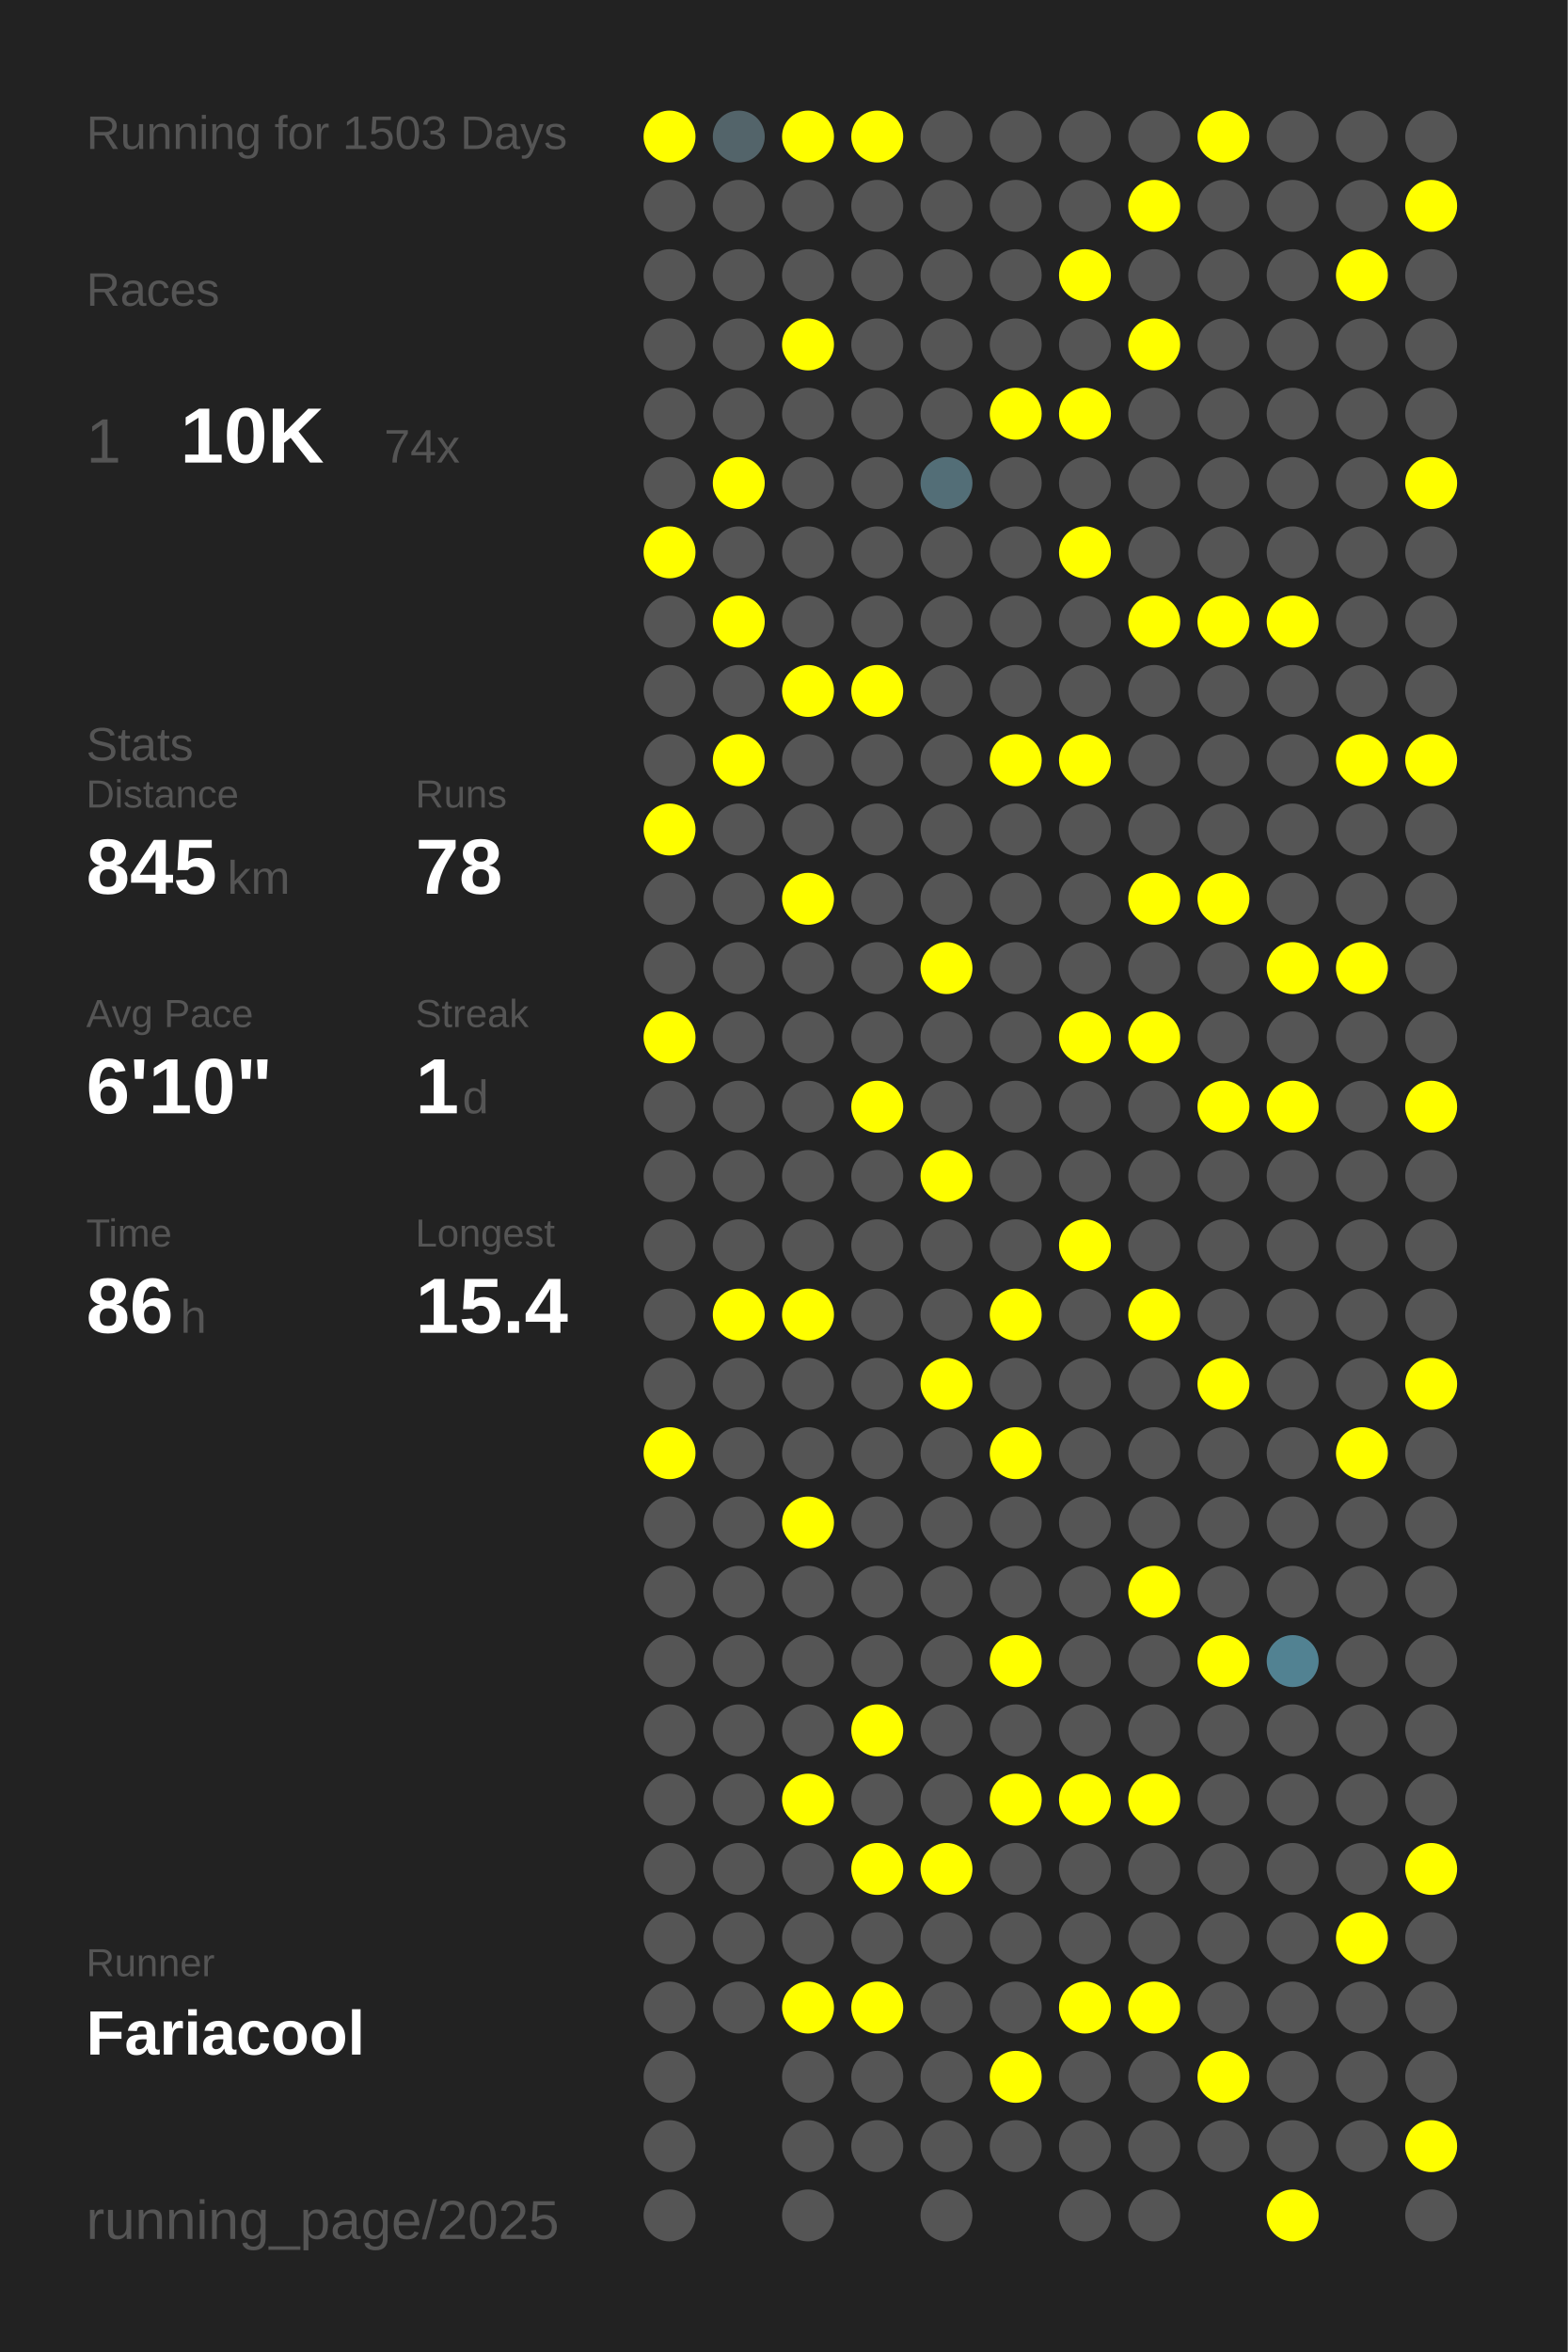
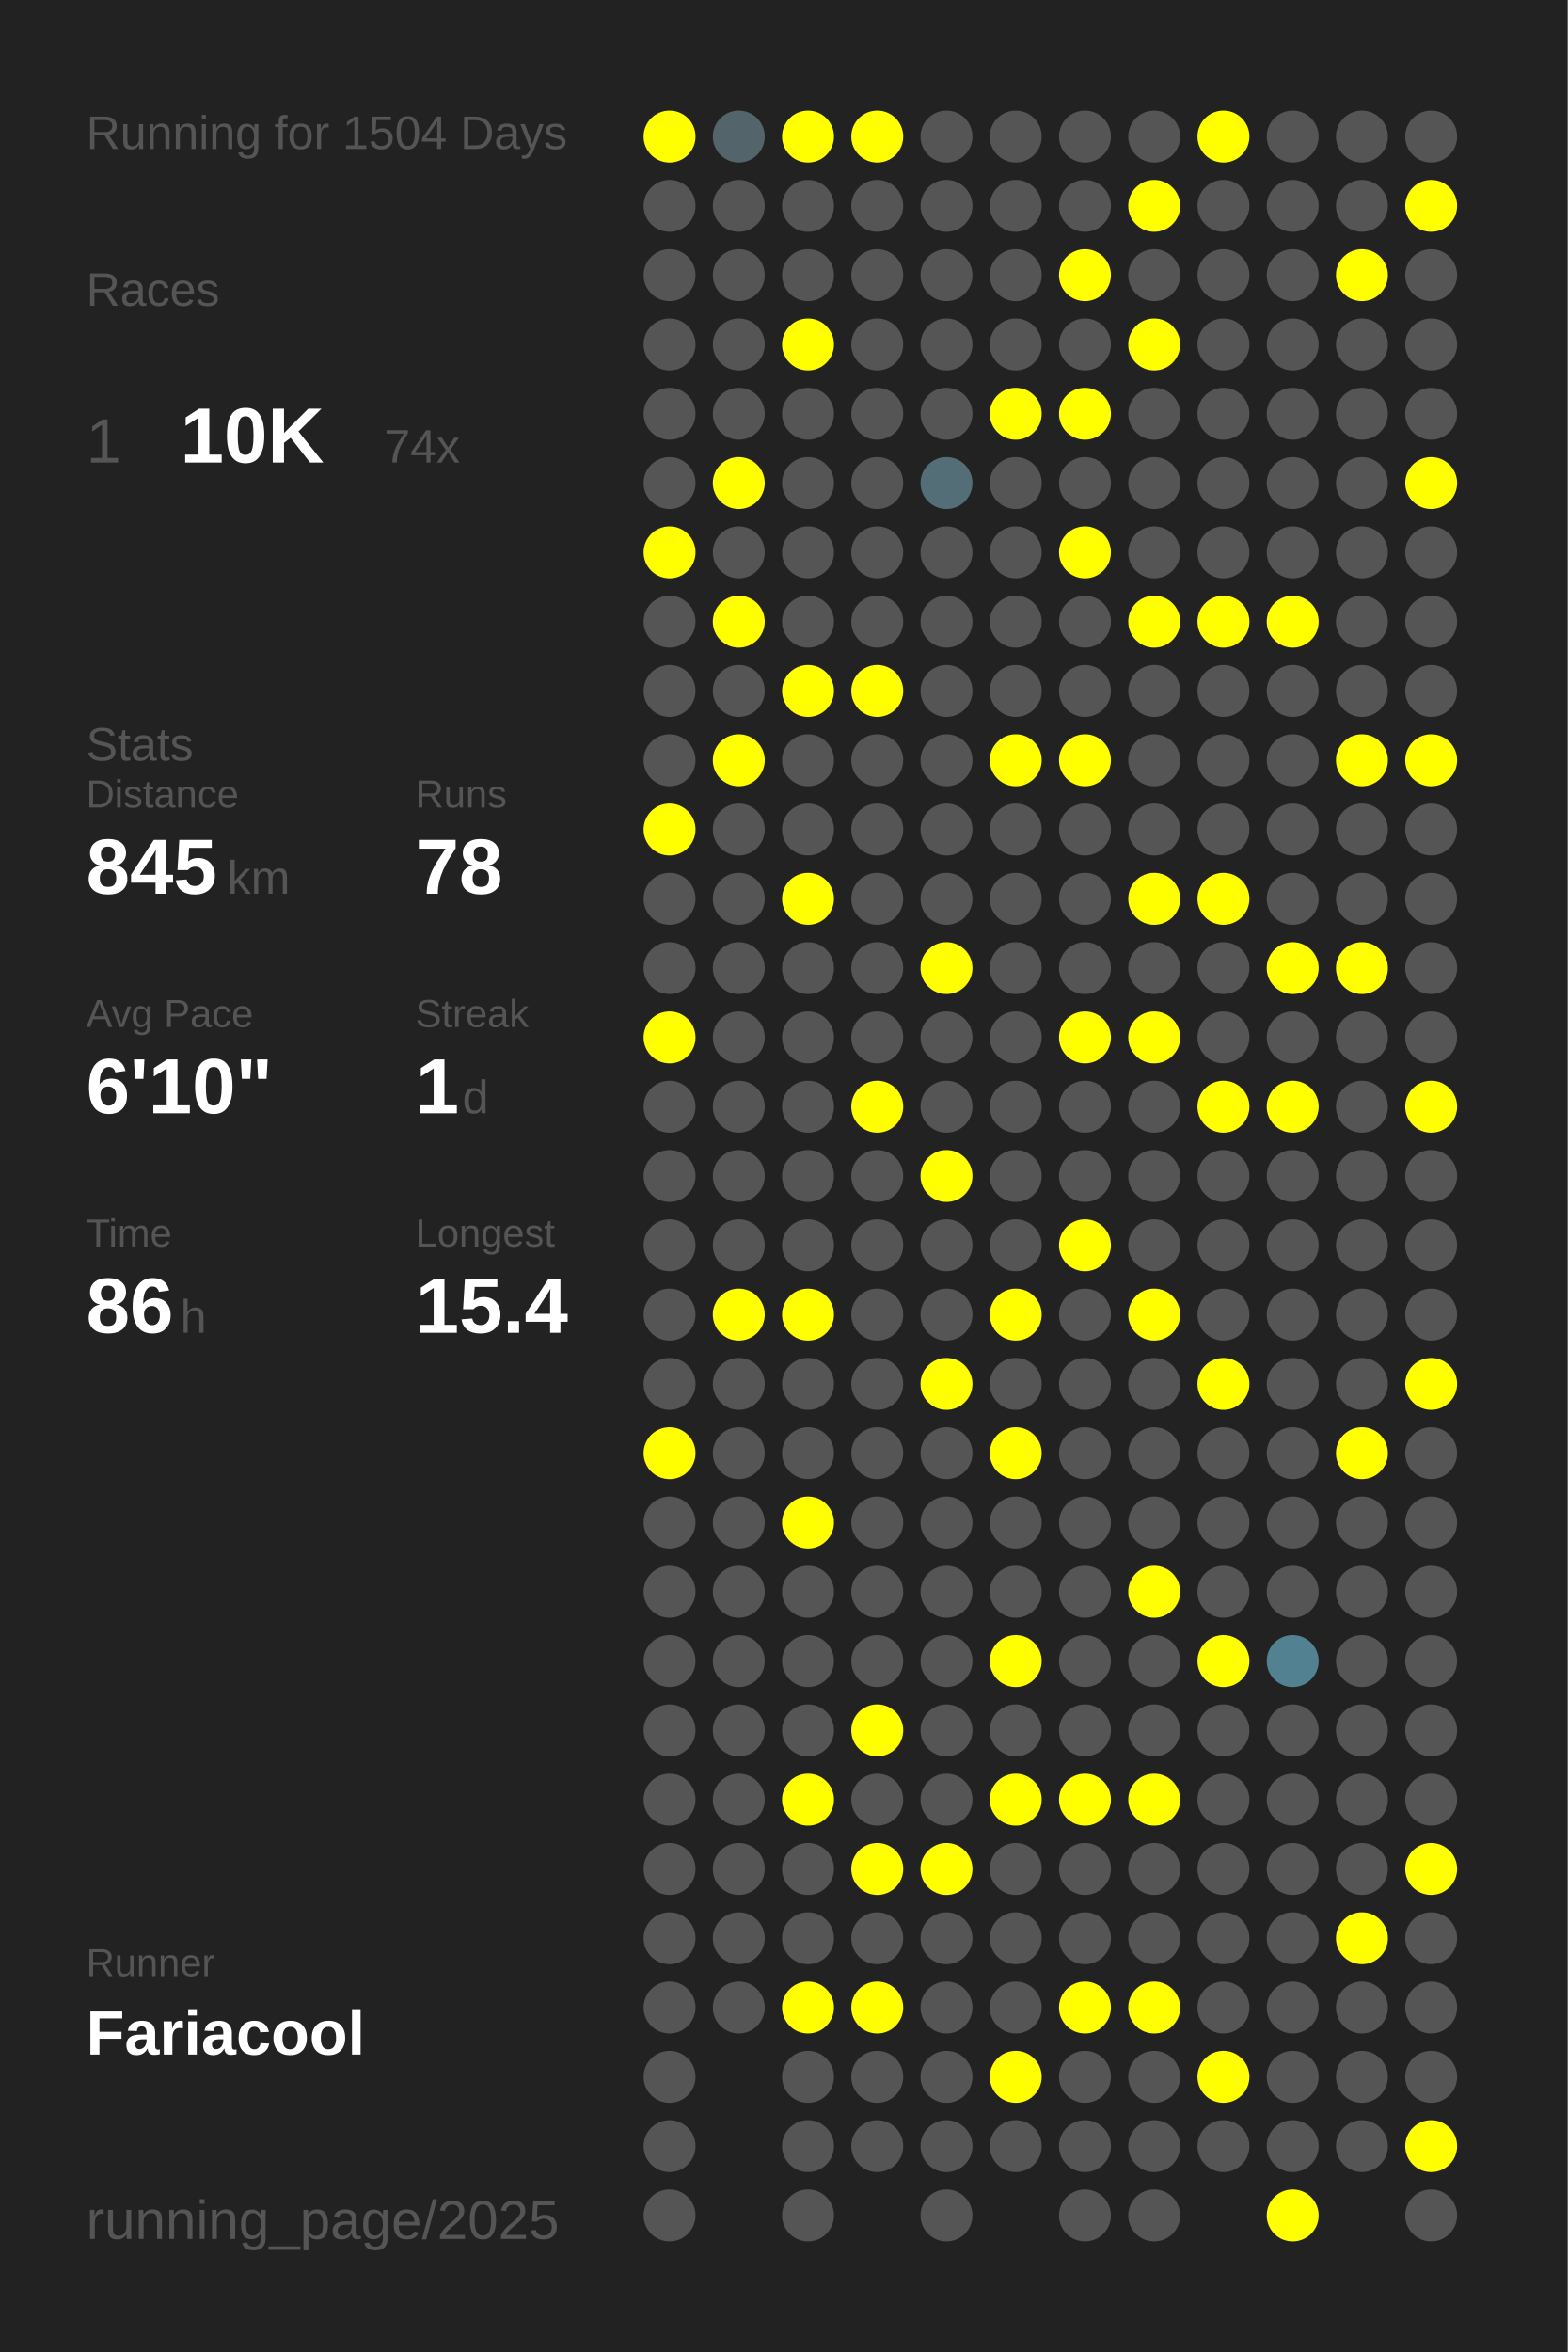
<svg xmlns="http://www.w3.org/2000/svg" baseProfile="full" height="300mm" version="1.1" viewBox="0,0,200,300" width="200mm">
  <defs />
  <rect fill="#222222" height="300" width="200" x="0" y="0" />
-   <text fill="#555555" style="font-size:6px; font-family:Arial;" x="11" y="19">Running for 1503 Days</text>
+   <text fill="#555555" style="font-size:6px; font-family:Arial;" x="11" y="19">Running for 1504 Days</text>
  <text fill="#555555" style="font-size:6px; font-family:Arial;" x="11" y="39">Races</text>
  <text fill="#555555" style="font-size:8px; font-family:Arial;" x="11" y="59">1</text>
  <text fill="#FFFFFF" style="font-size:10px; font-family:Arial; font-weight:bold;" x="23" y="59">10K</text>
  <text fill="#555555" style="font-size:6px; font-family:Arial;" x="49" y="59">74x</text>
  <text fill="#555555" style="font-size:6px; font-family:Arial;" x="11" y="97">Stats</text>
  <text fill="#555555" style="font-size:5px; font-family:Arial;" x="11" y="103">Distance</text>
  <text fill="#FFFFFF" style="font-size:10px; font-family:Arial; font-weight:bold;" x="11" y="114">845</text>
  <text fill="#555555" style="font-size:6px; font-family:Arial;" x="29" y="114">km</text>
  <text fill="#555555" style="font-size:5px; font-family:Arial;" x="53" y="103">Runs</text>
  <text fill="#FFFFFF" style="font-size:10px; font-family:Arial; font-weight:bold;" x="53" y="114">78</text>
  <text fill="#555555" style="font-size:5px; font-family:Arial;" x="11" y="131">Avg Pace</text>
  <text fill="#FFFFFF" style="font-size:10px; font-family:Arial; font-weight:bold;" x="11" y="142">6'10"</text>
  <text fill="#555555" style="font-size:5px; font-family:Arial;" x="53" y="131">Streak</text>
  <text fill="#FFFFFF" style="font-size:10px; font-family:Arial; font-weight:bold;" x="53" y="142">1</text>
  <text fill="#555555" style="font-size:6px; font-family:Arial;" x="59" y="142">d</text>
  <text fill="#555555" style="font-size:5px; font-family:Arial;" x="11" y="159">Time</text>
  <text fill="#FFFFFF" style="font-size:10px; font-family:Arial; font-weight:bold;" x="11" y="170">86</text>
  <text fill="#555555" style="font-size:6px; font-family:Arial;" x="23" y="170">h</text>
  <text fill="#555555" style="font-size:5px; font-family:Arial;" x="53" y="159">Longest</text>
  <text fill="#FFFFFF" style="font-size:10px; font-family:Arial; font-weight:bold;" x="53" y="170">15.4</text>
  <text fill="#555555" style="font-size:5px; font-family:Arial;" x="11" y="252.065">Runner</text>
  <text fill="#FFFFFF" style="font-size:8px; font-family:Arial; font-weight:bold;" x="11" y="262.065">Fariacool</text>
  <text fill="#555555" style="font-size:7px; font-family:Arial;" x="11" y="285.581">running_page/2025</text>
  <circle cx="85.417" cy="17.419" fill="#FFFF00" r="3.312" />
  <circle cx="85.417" cy="26.258" fill="#555555" r="3.312" />
  <circle cx="85.417" cy="35.097" fill="#555555" r="3.312" />
  <circle cx="85.417" cy="43.935" fill="#555555" r="3.312" />
  <circle cx="85.417" cy="52.774" fill="#555555" r="3.312" />
  <circle cx="85.417" cy="61.613" fill="#555555" r="3.312" />
  <circle cx="85.417" cy="70.452" fill="#FFFF00" r="3.312" />
  <circle cx="85.417" cy="79.29" fill="#555555" r="3.312" />
  <circle cx="85.417" cy="88.129" fill="#555555" r="3.312" />
  <circle cx="85.417" cy="96.968" fill="#555555" r="3.312" />
  <circle cx="85.417" cy="105.806" fill="#FFFF00" r="3.312" />
  <circle cx="85.417" cy="114.645" fill="#555555" r="3.312" />
  <circle cx="85.417" cy="123.484" fill="#555555" r="3.312" />
  <circle cx="85.417" cy="132.323" fill="#FFFF00" r="3.312" />
  <circle cx="85.417" cy="141.161" fill="#555555" r="3.312" />
  <circle cx="85.417" cy="150" fill="#555555" r="3.312" />
  <circle cx="85.417" cy="158.839" fill="#555555" r="3.312" />
  <circle cx="85.417" cy="167.677" fill="#555555" r="3.312" />
  <circle cx="85.417" cy="176.516" fill="#555555" r="3.312" />
  <circle cx="85.417" cy="185.355" fill="#FFFF00" r="3.312" />
  <circle cx="85.417" cy="194.194" fill="#555555" r="3.312" />
  <circle cx="85.417" cy="203.032" fill="#555555" r="3.312" />
  <circle cx="85.417" cy="211.871" fill="#555555" r="3.312" />
  <circle cx="85.417" cy="220.71" fill="#555555" r="3.312" />
  <circle cx="85.417" cy="229.548" fill="#555555" r="3.312" />
  <circle cx="85.417" cy="238.387" fill="#555555" r="3.312" />
  <circle cx="85.417" cy="247.226" fill="#555555" r="3.312" />
  <circle cx="85.417" cy="256.065" fill="#555555" r="3.312" />
  <circle cx="85.417" cy="264.903" fill="#555555" r="3.312" />
  <circle cx="85.417" cy="273.742" fill="#555555" r="3.312" />
  <circle cx="85.417" cy="282.581" fill="#555555" r="3.312" />
  <circle cx="94.25" cy="17.419" fill="#53646a" r="3.312" />
  <circle cx="94.25" cy="26.258" fill="#555555" r="3.312" />
  <circle cx="94.25" cy="35.097" fill="#555555" r="3.312" />
  <circle cx="94.25" cy="43.935" fill="#555555" r="3.312" />
  <circle cx="94.25" cy="52.774" fill="#555555" r="3.312" />
  <circle cx="94.25" cy="61.613" fill="#FFFF00" r="3.312" />
  <circle cx="94.25" cy="70.452" fill="#555555" r="3.312" />
  <circle cx="94.25" cy="79.29" fill="#FFFF00" r="3.312" />
  <circle cx="94.25" cy="88.129" fill="#555555" r="3.312" />
  <circle cx="94.25" cy="96.968" fill="#FFFF00" r="3.312" />
  <circle cx="94.25" cy="105.806" fill="#555555" r="3.312" />
  <circle cx="94.25" cy="114.645" fill="#555555" r="3.312" />
  <circle cx="94.25" cy="123.484" fill="#555555" r="3.312" />
  <circle cx="94.25" cy="132.323" fill="#555555" r="3.312" />
  <circle cx="94.25" cy="141.161" fill="#555555" r="3.312" />
  <circle cx="94.25" cy="150" fill="#555555" r="3.312" />
  <circle cx="94.25" cy="158.839" fill="#555555" r="3.312" />
  <circle cx="94.25" cy="167.677" fill="#FFFF00" r="3.312" />
  <circle cx="94.25" cy="176.516" fill="#555555" r="3.312" />
  <circle cx="94.25" cy="185.355" fill="#555555" r="3.312" />
  <circle cx="94.25" cy="194.194" fill="#555555" r="3.312" />
  <circle cx="94.25" cy="203.032" fill="#555555" r="3.312" />
  <circle cx="94.25" cy="211.871" fill="#555555" r="3.312" />
  <circle cx="94.25" cy="220.71" fill="#555555" r="3.312" />
  <circle cx="94.25" cy="229.548" fill="#555555" r="3.312" />
  <circle cx="94.25" cy="238.387" fill="#555555" r="3.312" />
  <circle cx="94.25" cy="247.226" fill="#555555" r="3.312" />
  <circle cx="94.25" cy="256.065" fill="#555555" r="3.312" />
  <circle cx="103.083" cy="17.419" fill="#FFFF00" r="3.312" />
  <circle cx="103.083" cy="26.258" fill="#555555" r="3.312" />
  <circle cx="103.083" cy="35.097" fill="#555555" r="3.312" />
  <circle cx="103.083" cy="43.935" fill="#FFFF00" r="3.312" />
  <circle cx="103.083" cy="52.774" fill="#555555" r="3.312" />
  <circle cx="103.083" cy="61.613" fill="#555555" r="3.312" />
  <circle cx="103.083" cy="70.452" fill="#555555" r="3.312" />
  <circle cx="103.083" cy="79.29" fill="#555555" r="3.312" />
  <circle cx="103.083" cy="88.129" fill="#FFFF00" r="3.312" />
  <circle cx="103.083" cy="96.968" fill="#555555" r="3.312" />
  <circle cx="103.083" cy="105.806" fill="#555555" r="3.312" />
  <circle cx="103.083" cy="114.645" fill="#FFFF00" r="3.312" />
  <circle cx="103.083" cy="123.484" fill="#555555" r="3.312" />
  <circle cx="103.083" cy="132.323" fill="#555555" r="3.312" />
  <circle cx="103.083" cy="141.161" fill="#555555" r="3.312" />
  <circle cx="103.083" cy="150" fill="#555555" r="3.312" />
  <circle cx="103.083" cy="158.839" fill="#555555" r="3.312" />
  <circle cx="103.083" cy="167.677" fill="#FFFF00" r="3.312" />
  <circle cx="103.083" cy="176.516" fill="#555555" r="3.312" />
  <circle cx="103.083" cy="185.355" fill="#555555" r="3.312" />
  <circle cx="103.083" cy="194.194" fill="#FFFF00" r="3.312" />
  <circle cx="103.083" cy="203.032" fill="#555555" r="3.312" />
  <circle cx="103.083" cy="211.871" fill="#555555" r="3.312" />
  <circle cx="103.083" cy="220.71" fill="#555555" r="3.312" />
  <circle cx="103.083" cy="229.548" fill="#FFFF00" r="3.312" />
  <circle cx="103.083" cy="238.387" fill="#555555" r="3.312" />
  <circle cx="103.083" cy="247.226" fill="#555555" r="3.312" />
  <circle cx="103.083" cy="256.065" fill="#FFFF00" r="3.312" />
  <circle cx="103.083" cy="264.903" fill="#555555" r="3.312" />
  <circle cx="103.083" cy="273.742" fill="#555555" r="3.312" />
  <circle cx="103.083" cy="282.581" fill="#555555" r="3.312" />
  <circle cx="111.917" cy="17.419" fill="#FFFF00" r="3.312" />
  <circle cx="111.917" cy="26.258" fill="#555555" r="3.312" />
  <circle cx="111.917" cy="35.097" fill="#555555" r="3.312" />
  <circle cx="111.917" cy="43.935" fill="#555555" r="3.312" />
  <circle cx="111.917" cy="52.774" fill="#555555" r="3.312" />
  <circle cx="111.917" cy="61.613" fill="#555555" r="3.312" />
  <circle cx="111.917" cy="70.452" fill="#555555" r="3.312" />
  <circle cx="111.917" cy="79.29" fill="#555555" r="3.312" />
  <circle cx="111.917" cy="88.129" fill="#FFFF00" r="3.312" />
  <circle cx="111.917" cy="96.968" fill="#555555" r="3.312" />
  <circle cx="111.917" cy="105.806" fill="#555555" r="3.312" />
  <circle cx="111.917" cy="114.645" fill="#555555" r="3.312" />
  <circle cx="111.917" cy="123.484" fill="#555555" r="3.312" />
  <circle cx="111.917" cy="132.323" fill="#555555" r="3.312" />
  <circle cx="111.917" cy="141.161" fill="#FFFF00" r="3.312" />
  <circle cx="111.917" cy="150" fill="#555555" r="3.312" />
  <circle cx="111.917" cy="158.839" fill="#555555" r="3.312" />
  <circle cx="111.917" cy="167.677" fill="#555555" r="3.312" />
  <circle cx="111.917" cy="176.516" fill="#555555" r="3.312" />
  <circle cx="111.917" cy="185.355" fill="#555555" r="3.312" />
  <circle cx="111.917" cy="194.194" fill="#555555" r="3.312" />
  <circle cx="111.917" cy="203.032" fill="#555555" r="3.312" />
  <circle cx="111.917" cy="211.871" fill="#555555" r="3.312" />
  <circle cx="111.917" cy="220.71" fill="#FFFF00" r="3.312" />
  <circle cx="111.917" cy="229.548" fill="#555555" r="3.312" />
  <circle cx="111.917" cy="238.387" fill="#FFFF00" r="3.312" />
  <circle cx="111.917" cy="247.226" fill="#555555" r="3.312" />
  <circle cx="111.917" cy="256.065" fill="#FFFF00" r="3.312" />
  <circle cx="111.917" cy="264.903" fill="#555555" r="3.312" />
  <circle cx="111.917" cy="273.742" fill="#555555" r="3.312" />
  <circle cx="120.75" cy="17.419" fill="#555555" r="3.312" />
  <circle cx="120.75" cy="26.258" fill="#555555" r="3.312" />
  <circle cx="120.75" cy="35.097" fill="#555555" r="3.312" />
  <circle cx="120.75" cy="43.935" fill="#555555" r="3.312" />
  <circle cx="120.75" cy="52.774" fill="#555555" r="3.312" />
  <circle cx="120.75" cy="61.613" fill="#536e77" r="3.312" />
  <circle cx="120.75" cy="70.452" fill="#555555" r="3.312" />
  <circle cx="120.75" cy="79.29" fill="#555555" r="3.312" />
  <circle cx="120.75" cy="88.129" fill="#555555" r="3.312" />
  <circle cx="120.75" cy="96.968" fill="#555555" r="3.312" />
  <circle cx="120.75" cy="105.806" fill="#555555" r="3.312" />
  <circle cx="120.75" cy="114.645" fill="#555555" r="3.312" />
  <circle cx="120.75" cy="123.484" fill="#FFFF00" r="3.312" />
  <circle cx="120.75" cy="132.323" fill="#555555" r="3.312" />
  <circle cx="120.75" cy="141.161" fill="#555555" r="3.312" />
  <circle cx="120.75" cy="150" fill="#FFFF00" r="3.312" />
  <circle cx="120.75" cy="158.839" fill="#555555" r="3.312" />
  <circle cx="120.75" cy="167.677" fill="#555555" r="3.312" />
  <circle cx="120.75" cy="176.516" fill="#FFFF00" r="3.312" />
  <circle cx="120.75" cy="185.355" fill="#555555" r="3.312" />
  <circle cx="120.75" cy="194.194" fill="#555555" r="3.312" />
  <circle cx="120.75" cy="203.032" fill="#555555" r="3.312" />
  <circle cx="120.75" cy="211.871" fill="#555555" r="3.312" />
  <circle cx="120.75" cy="220.71" fill="#555555" r="3.312" />
  <circle cx="120.75" cy="229.548" fill="#555555" r="3.312" />
  <circle cx="120.75" cy="238.387" fill="#FFFF00" r="3.312" />
  <circle cx="120.75" cy="247.226" fill="#555555" r="3.312" />
  <circle cx="120.75" cy="256.065" fill="#555555" r="3.312" />
  <circle cx="120.75" cy="264.903" fill="#555555" r="3.312" />
  <circle cx="120.75" cy="273.742" fill="#555555" r="3.312" />
  <circle cx="120.75" cy="282.581" fill="#555555" r="3.312" />
  <circle cx="129.583" cy="17.419" fill="#555555" r="3.312" />
  <circle cx="129.583" cy="26.258" fill="#555555" r="3.312" />
  <circle cx="129.583" cy="35.097" fill="#555555" r="3.312" />
  <circle cx="129.583" cy="43.935" fill="#555555" r="3.312" />
  <circle cx="129.583" cy="52.774" fill="#FFFF00" r="3.312" />
  <circle cx="129.583" cy="61.613" fill="#555555" r="3.312" />
  <circle cx="129.583" cy="70.452" fill="#555555" r="3.312" />
  <circle cx="129.583" cy="79.29" fill="#555555" r="3.312" />
  <circle cx="129.583" cy="88.129" fill="#555555" r="3.312" />
  <circle cx="129.583" cy="96.968" fill="#FFFF00" r="3.312" />
  <circle cx="129.583" cy="105.806" fill="#555555" r="3.312" />
  <circle cx="129.583" cy="114.645" fill="#555555" r="3.312" />
  <circle cx="129.583" cy="123.484" fill="#555555" r="3.312" />
  <circle cx="129.583" cy="132.323" fill="#555555" r="3.312" />
  <circle cx="129.583" cy="141.161" fill="#555555" r="3.312" />
  <circle cx="129.583" cy="150" fill="#555555" r="3.312" />
  <circle cx="129.583" cy="158.839" fill="#555555" r="3.312" />
  <circle cx="129.583" cy="167.677" fill="#FFFF00" r="3.312" />
  <circle cx="129.583" cy="176.516" fill="#555555" r="3.312" />
  <circle cx="129.583" cy="185.355" fill="#FFFF00" r="3.312" />
  <circle cx="129.583" cy="194.194" fill="#555555" r="3.312" />
  <circle cx="129.583" cy="203.032" fill="#555555" r="3.312" />
  <circle cx="129.583" cy="211.871" fill="#FFFF00" r="3.312" />
  <circle cx="129.583" cy="220.71" fill="#555555" r="3.312" />
  <circle cx="129.583" cy="229.548" fill="#FFFF00" r="3.312" />
  <circle cx="129.583" cy="238.387" fill="#555555" r="3.312" />
  <circle cx="129.583" cy="247.226" fill="#555555" r="3.312" />
  <circle cx="129.583" cy="256.065" fill="#555555" r="3.312" />
  <circle cx="129.583" cy="264.903" fill="#FFFF00" r="3.312" />
  <circle cx="129.583" cy="273.742" fill="#555555" r="3.312" />
  <circle cx="138.417" cy="17.419" fill="#555555" r="3.312" />
  <circle cx="138.417" cy="26.258" fill="#555555" r="3.312" />
  <circle cx="138.417" cy="35.097" fill="#FFFF00" r="3.312" />
  <circle cx="138.417" cy="43.935" fill="#555555" r="3.312" />
  <circle cx="138.417" cy="52.774" fill="#FFFF00" r="3.312" />
  <circle cx="138.417" cy="61.613" fill="#555555" r="3.312" />
  <circle cx="138.417" cy="70.452" fill="#FFFF00" r="3.312" />
  <circle cx="138.417" cy="79.29" fill="#555555" r="3.312" />
  <circle cx="138.417" cy="88.129" fill="#555555" r="3.312" />
  <circle cx="138.417" cy="96.968" fill="#FFFF00" r="3.312" />
  <circle cx="138.417" cy="105.806" fill="#555555" r="3.312" />
  <circle cx="138.417" cy="114.645" fill="#555555" r="3.312" />
  <circle cx="138.417" cy="123.484" fill="#555555" r="3.312" />
  <circle cx="138.417" cy="132.323" fill="#FFFF00" r="3.312" />
  <circle cx="138.417" cy="141.161" fill="#555555" r="3.312" />
  <circle cx="138.417" cy="150" fill="#555555" r="3.312" />
  <circle cx="138.417" cy="158.839" fill="#FFFF00" r="3.312" />
  <circle cx="138.417" cy="167.677" fill="#555555" r="3.312" />
  <circle cx="138.417" cy="176.516" fill="#555555" r="3.312" />
  <circle cx="138.417" cy="185.355" fill="#555555" r="3.312" />
  <circle cx="138.417" cy="194.194" fill="#555555" r="3.312" />
  <circle cx="138.417" cy="203.032" fill="#555555" r="3.312" />
  <circle cx="138.417" cy="211.871" fill="#555555" r="3.312" />
  <circle cx="138.417" cy="220.71" fill="#555555" r="3.312" />
  <circle cx="138.417" cy="229.548" fill="#FFFF00" r="3.312" />
  <circle cx="138.417" cy="238.387" fill="#555555" r="3.312" />
  <circle cx="138.417" cy="247.226" fill="#555555" r="3.312" />
  <circle cx="138.417" cy="256.065" fill="#FFFF00" r="3.312" />
  <circle cx="138.417" cy="264.903" fill="#555555" r="3.312" />
  <circle cx="138.417" cy="273.742" fill="#555555" r="3.312" />
  <circle cx="138.417" cy="282.581" fill="#555555" r="3.312" />
  <circle cx="147.25" cy="17.419" fill="#555555" r="3.312" />
  <circle cx="147.25" cy="26.258" fill="#FFFF00" r="3.312" />
  <circle cx="147.25" cy="35.097" fill="#555555" r="3.312" />
  <circle cx="147.25" cy="43.935" fill="#FFFF00" r="3.312" />
  <circle cx="147.25" cy="52.774" fill="#555555" r="3.312" />
  <circle cx="147.25" cy="61.613" fill="#555555" r="3.312" />
  <circle cx="147.25" cy="70.452" fill="#555555" r="3.312" />
  <circle cx="147.25" cy="79.29" fill="#FFFF00" r="3.312" />
  <circle cx="147.25" cy="88.129" fill="#555555" r="3.312" />
  <circle cx="147.25" cy="96.968" fill="#555555" r="3.312" />
  <circle cx="147.25" cy="105.806" fill="#555555" r="3.312" />
  <circle cx="147.25" cy="114.645" fill="#FFFF00" r="3.312" />
  <circle cx="147.25" cy="123.484" fill="#555555" r="3.312" />
  <circle cx="147.25" cy="132.323" fill="#FFFF00" r="3.312" />
  <circle cx="147.25" cy="141.161" fill="#555555" r="3.312" />
  <circle cx="147.25" cy="150" fill="#555555" r="3.312" />
  <circle cx="147.25" cy="158.839" fill="#555555" r="3.312" />
  <circle cx="147.25" cy="167.677" fill="#FFFF00" r="3.312" />
  <circle cx="147.25" cy="176.516" fill="#555555" r="3.312" />
  <circle cx="147.25" cy="185.355" fill="#555555" r="3.312" />
  <circle cx="147.25" cy="194.194" fill="#555555" r="3.312" />
  <circle cx="147.25" cy="203.032" fill="#FFFF00" r="3.312" />
  <circle cx="147.25" cy="211.871" fill="#555555" r="3.312" />
  <circle cx="147.25" cy="220.71" fill="#555555" r="3.312" />
  <circle cx="147.25" cy="229.548" fill="#FFFF00" r="3.312" />
  <circle cx="147.25" cy="238.387" fill="#555555" r="3.312" />
  <circle cx="147.25" cy="247.226" fill="#555555" r="3.312" />
  <circle cx="147.25" cy="256.065" fill="#FFFF00" r="3.312" />
  <circle cx="147.25" cy="264.903" fill="#555555" r="3.312" />
  <circle cx="147.25" cy="273.742" fill="#555555" r="3.312" />
  <circle cx="147.25" cy="282.581" fill="#555555" r="3.312" />
  <circle cx="156.083" cy="17.419" fill="#FFFF00" r="3.312" />
  <circle cx="156.083" cy="26.258" fill="#555555" r="3.312" />
  <circle cx="156.083" cy="35.097" fill="#555555" r="3.312" />
  <circle cx="156.083" cy="43.935" fill="#555555" r="3.312" />
  <circle cx="156.083" cy="52.774" fill="#555555" r="3.312" />
  <circle cx="156.083" cy="61.613" fill="#555555" r="3.312" />
  <circle cx="156.083" cy="70.452" fill="#555555" r="3.312" />
  <circle cx="156.083" cy="79.29" fill="#FFFF00" r="3.312" />
  <circle cx="156.083" cy="88.129" fill="#555555" r="3.312" />
  <circle cx="156.083" cy="96.968" fill="#555555" r="3.312" />
  <circle cx="156.083" cy="105.806" fill="#555555" r="3.312" />
  <circle cx="156.083" cy="114.645" fill="#FFFF00" r="3.312" />
  <circle cx="156.083" cy="123.484" fill="#555555" r="3.312" />
  <circle cx="156.083" cy="132.323" fill="#555555" r="3.312" />
  <circle cx="156.083" cy="141.161" fill="#FFFF00" r="3.312" />
  <circle cx="156.083" cy="150" fill="#555555" r="3.312" />
  <circle cx="156.083" cy="158.839" fill="#555555" r="3.312" />
  <circle cx="156.083" cy="167.677" fill="#555555" r="3.312" />
  <circle cx="156.083" cy="176.516" fill="#FFFF00" r="3.312" />
  <circle cx="156.083" cy="185.355" fill="#555555" r="3.312" />
  <circle cx="156.083" cy="194.194" fill="#555555" r="3.312" />
  <circle cx="156.083" cy="203.032" fill="#555555" r="3.312" />
  <circle cx="156.083" cy="211.871" fill="#FFFF00" r="3.312" />
  <circle cx="156.083" cy="220.71" fill="#555555" r="3.312" />
  <circle cx="156.083" cy="229.548" fill="#555555" r="3.312" />
  <circle cx="156.083" cy="238.387" fill="#555555" r="3.312" />
  <circle cx="156.083" cy="247.226" fill="#555555" r="3.312" />
  <circle cx="156.083" cy="256.065" fill="#555555" r="3.312" />
  <circle cx="156.083" cy="264.903" fill="#FFFF00" r="3.312" />
  <circle cx="156.083" cy="273.742" fill="#555555" r="3.312" />
  <circle cx="164.917" cy="17.419" fill="#555555" r="3.312" />
  <circle cx="164.917" cy="26.258" fill="#555555" r="3.312" />
  <circle cx="164.917" cy="35.097" fill="#555555" r="3.312" />
  <circle cx="164.917" cy="43.935" fill="#555555" r="3.312" />
  <circle cx="164.917" cy="52.774" fill="#555555" r="3.312" />
  <circle cx="164.917" cy="61.613" fill="#555555" r="3.312" />
  <circle cx="164.917" cy="70.452" fill="#555555" r="3.312" />
  <circle cx="164.917" cy="79.29" fill="#FFFF00" r="3.312" />
  <circle cx="164.917" cy="88.129" fill="#555555" r="3.312" />
  <circle cx="164.917" cy="96.968" fill="#555555" r="3.312" />
  <circle cx="164.917" cy="105.806" fill="#555555" r="3.312" />
  <circle cx="164.917" cy="114.645" fill="#555555" r="3.312" />
  <circle cx="164.917" cy="123.484" fill="#FFFF00" r="3.312" />
  <circle cx="164.917" cy="132.323" fill="#555555" r="3.312" />
  <circle cx="164.917" cy="141.161" fill="#FFFF00" r="3.312" />
  <circle cx="164.917" cy="150" fill="#555555" r="3.312" />
  <circle cx="164.917" cy="158.839" fill="#555555" r="3.312" />
  <circle cx="164.917" cy="167.677" fill="#555555" r="3.312" />
  <circle cx="164.917" cy="176.516" fill="#555555" r="3.312" />
  <circle cx="164.917" cy="185.355" fill="#555555" r="3.312" />
  <circle cx="164.917" cy="194.194" fill="#555555" r="3.312" />
  <circle cx="164.917" cy="203.032" fill="#555555" r="3.312" />
  <circle cx="164.917" cy="211.871" fill="#528292" r="3.312" />
  <circle cx="164.917" cy="220.71" fill="#555555" r="3.312" />
  <circle cx="164.917" cy="229.548" fill="#555555" r="3.312" />
  <circle cx="164.917" cy="238.387" fill="#555555" r="3.312" />
  <circle cx="164.917" cy="247.226" fill="#555555" r="3.312" />
  <circle cx="164.917" cy="256.065" fill="#555555" r="3.312" />
  <circle cx="164.917" cy="264.903" fill="#555555" r="3.312" />
  <circle cx="164.917" cy="273.742" fill="#555555" r="3.312" />
  <circle cx="164.917" cy="282.581" fill="#FFFF00" r="3.312" />
  <circle cx="173.75" cy="17.419" fill="#555555" r="3.312" />
  <circle cx="173.75" cy="26.258" fill="#555555" r="3.312" />
  <circle cx="173.75" cy="35.097" fill="#FFFF00" r="3.312" />
  <circle cx="173.75" cy="43.935" fill="#555555" r="3.312" />
  <circle cx="173.75" cy="52.774" fill="#555555" r="3.312" />
  <circle cx="173.75" cy="61.613" fill="#555555" r="3.312" />
  <circle cx="173.75" cy="70.452" fill="#555555" r="3.312" />
  <circle cx="173.75" cy="79.29" fill="#555555" r="3.312" />
  <circle cx="173.75" cy="88.129" fill="#555555" r="3.312" />
  <circle cx="173.75" cy="96.968" fill="#FFFF00" r="3.312" />
  <circle cx="173.75" cy="105.806" fill="#555555" r="3.312" />
  <circle cx="173.75" cy="114.645" fill="#555555" r="3.312" />
  <circle cx="173.75" cy="123.484" fill="#FFFF00" r="3.312" />
  <circle cx="173.75" cy="132.323" fill="#555555" r="3.312" />
  <circle cx="173.75" cy="141.161" fill="#555555" r="3.312" />
  <circle cx="173.75" cy="150" fill="#555555" r="3.312" />
  <circle cx="173.75" cy="158.839" fill="#555555" r="3.312" />
  <circle cx="173.75" cy="167.677" fill="#555555" r="3.312" />
  <circle cx="173.75" cy="176.516" fill="#555555" r="3.312" />
  <circle cx="173.75" cy="185.355" fill="#FFFF00" r="3.312" />
  <circle cx="173.75" cy="194.194" fill="#555555" r="3.312" />
  <circle cx="173.75" cy="203.032" fill="#555555" r="3.312" />
  <circle cx="173.75" cy="211.871" fill="#555555" r="3.312" />
  <circle cx="173.75" cy="220.71" fill="#555555" r="3.312" />
  <circle cx="173.75" cy="229.548" fill="#555555" r="3.312" />
  <circle cx="173.75" cy="238.387" fill="#555555" r="3.312" />
  <circle cx="173.75" cy="247.226" fill="#FFFF00" r="3.312" />
  <circle cx="173.75" cy="256.065" fill="#555555" r="3.312" />
  <circle cx="173.75" cy="264.903" fill="#555555" r="3.312" />
  <circle cx="173.75" cy="273.742" fill="#555555" r="3.312" />
  <circle cx="182.583" cy="17.419" fill="#555555" r="3.312" />
  <circle cx="182.583" cy="26.258" fill="#FFFF00" r="3.312" />
  <circle cx="182.583" cy="35.097" fill="#555555" r="3.312" />
  <circle cx="182.583" cy="43.935" fill="#555555" r="3.312" />
  <circle cx="182.583" cy="52.774" fill="#555555" r="3.312" />
  <circle cx="182.583" cy="61.613" fill="#FFFF00" r="3.312" />
  <circle cx="182.583" cy="70.452" fill="#555555" r="3.312" />
  <circle cx="182.583" cy="79.29" fill="#555555" r="3.312" />
  <circle cx="182.583" cy="88.129" fill="#555555" r="3.312" />
  <circle cx="182.583" cy="96.968" fill="#FFFF00" r="3.312" />
  <circle cx="182.583" cy="105.806" fill="#555555" r="3.312" />
  <circle cx="182.583" cy="114.645" fill="#555555" r="3.312" />
  <circle cx="182.583" cy="123.484" fill="#555555" r="3.312" />
  <circle cx="182.583" cy="132.323" fill="#555555" r="3.312" />
  <circle cx="182.583" cy="141.161" fill="#FFFF00" r="3.312" />
  <circle cx="182.583" cy="150" fill="#555555" r="3.312" />
  <circle cx="182.583" cy="158.839" fill="#555555" r="3.312" />
  <circle cx="182.583" cy="167.677" fill="#555555" r="3.312" />
  <circle cx="182.583" cy="176.516" fill="#FFFF00" r="3.312" />
  <circle cx="182.583" cy="185.355" fill="#555555" r="3.312" />
  <circle cx="182.583" cy="194.194" fill="#555555" r="3.312" />
  <circle cx="182.583" cy="203.032" fill="#555555" r="3.312" />
  <circle cx="182.583" cy="211.871" fill="#555555" r="3.312" />
  <circle cx="182.583" cy="220.71" fill="#555555" r="3.312" />
  <circle cx="182.583" cy="229.548" fill="#555555" r="3.312" />
  <circle cx="182.583" cy="238.387" fill="#FFFF00" r="3.312" />
  <circle cx="182.583" cy="247.226" fill="#555555" r="3.312" />
  <circle cx="182.583" cy="256.065" fill="#555555" r="3.312" />
  <circle cx="182.583" cy="264.903" fill="#555555" r="3.312" />
  <circle cx="182.583" cy="273.742" fill="#FFFF00" r="3.312" />
  <circle cx="182.583" cy="282.581" fill="#555555" r="3.312" />
</svg>
